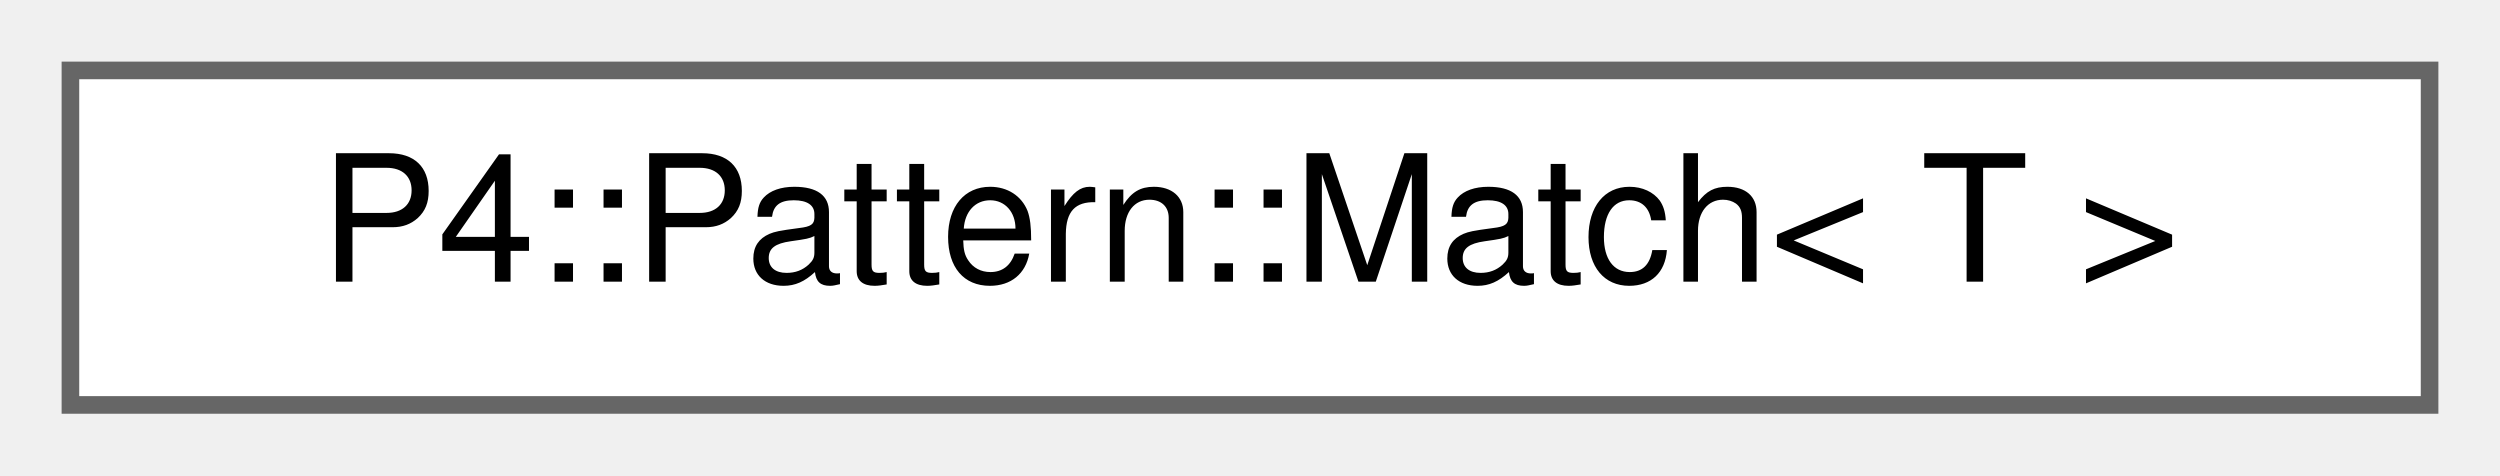
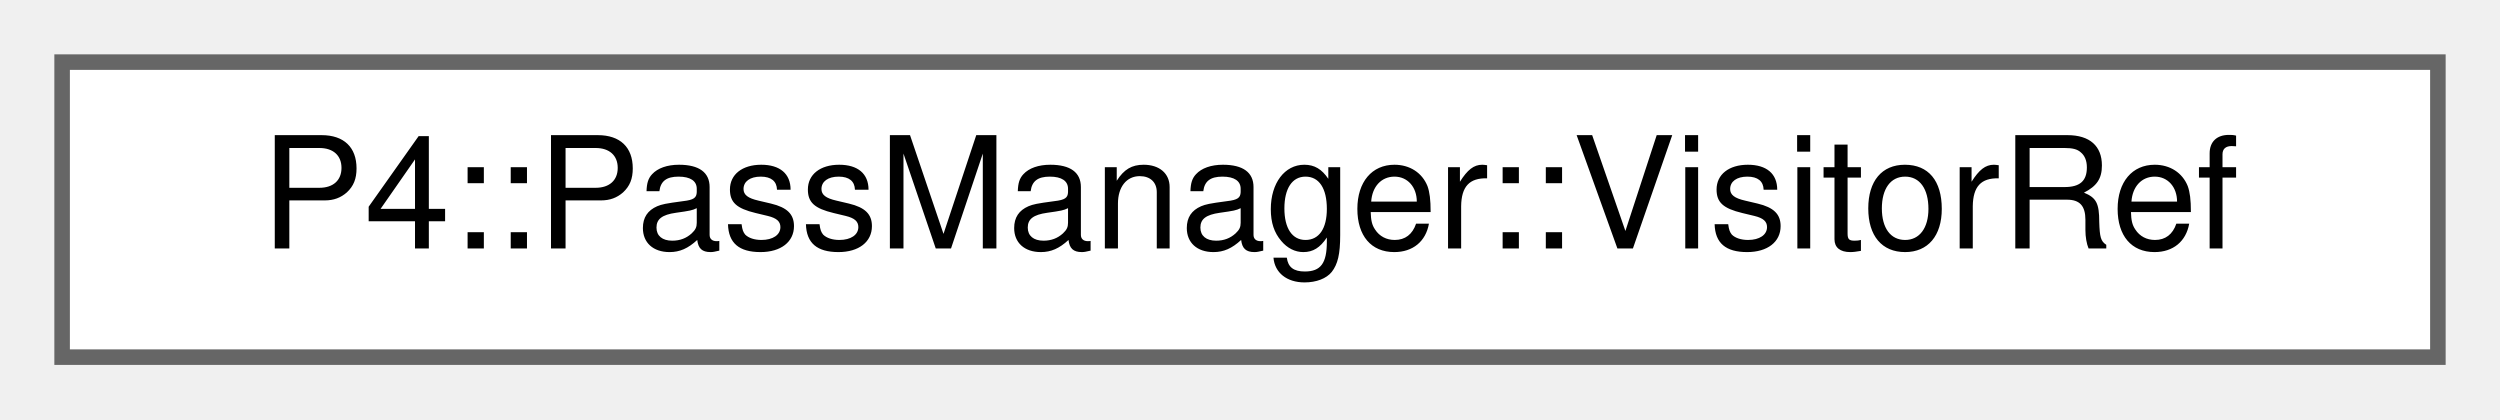
- <svg xmlns="http://www.w3.org/2000/svg" xmlns:xlink="http://www.w3.org/1999/xlink" width="142pt" height="27pt" viewBox="0.00 0.00 142.00 27.00">
+ <svg xmlns="http://www.w3.org/2000/svg" xmlns:xlink="http://www.w3.org/1999/xlink" width="161pt" height="27pt" viewBox="0.00 0.00 161.00 27.00">
  <g id="graph0" class="graph" transform="scale(1 1) rotate(0) translate(4 23)">
    <g id="Node000000" class="node">
      <g id="a_Node000000">
-         <a xlink:href="class_p4_1_1_pattern_1_1_match.html" target="_top" xlink:title=" ">
-           <polygon fill="white" stroke="#666666" points="134,-19 0,-19 0,0 134,0 134,-19" />
-           <text text-anchor="middle" x="67" y="-7" font-family="Helvetica,sans-Serif" font-size="10.00">P4::Pattern::Match&lt; T &gt;</text>
+         <a xlink:href="class_p4_1_1_pass_manager_1_1_visitor_ref.html" target="_top" xlink:title=" ">
+           <polygon fill="white" stroke="#666666" points="153,-19 0,-19 0,0 153,0 153,-19" />
+           <text text-anchor="middle" x="76.5" y="-7" font-family="Helvetica,sans-Serif" font-size="10.00">P4::PassManager::VisitorRef</text>
        </a>
      </g>
    </g>
  </g>
</svg>
